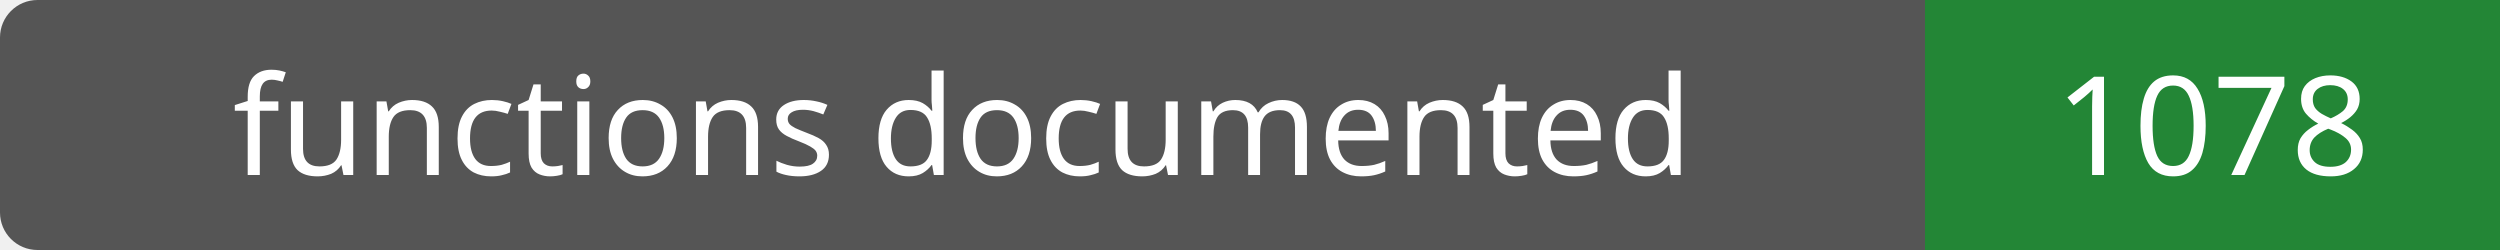
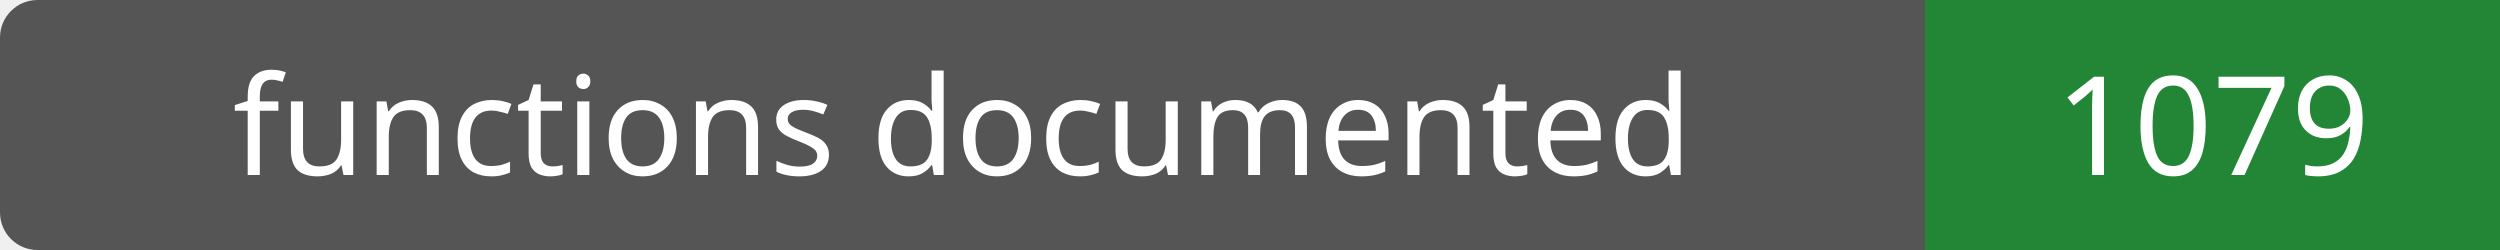
- <svg xmlns="http://www.w3.org/2000/svg" width="200" height="20" role="img" aria-label="functions documented: 1078">
+ <svg xmlns="http://www.w3.org/2000/svg" width="200" height="20" role="img" aria-label="functions documented: 1079">
  <rect width="200" height="20" rx="3" fill="#555" />
  <path fill="#238636" d="M154 0h46v20H154z" />
  <g fill="#fff" text-anchor="middle" font-family="Verdana,sans-serif" font-size="11">
    <text x="77.0" y="14">functions documented</text>
-     <text x="177.0" y="14">1078</text>
+     <text x="177.0" y="14">1079</text>
  </g>
</svg>
